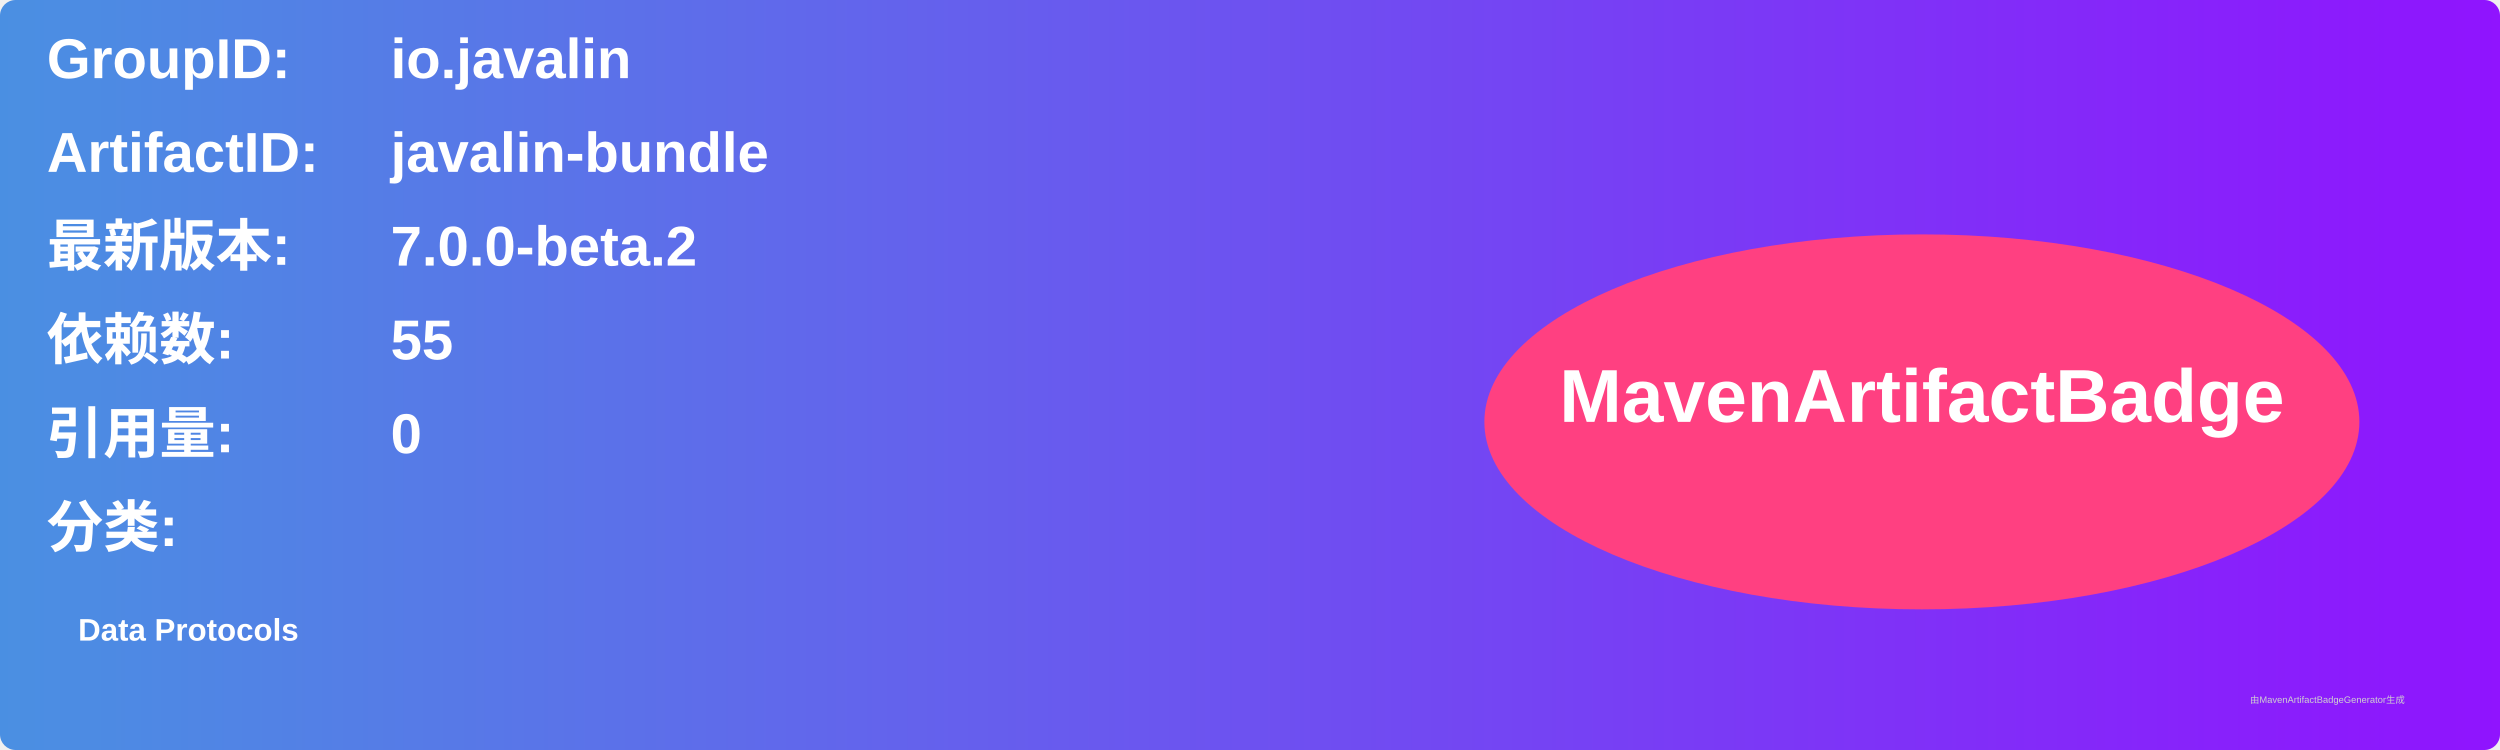
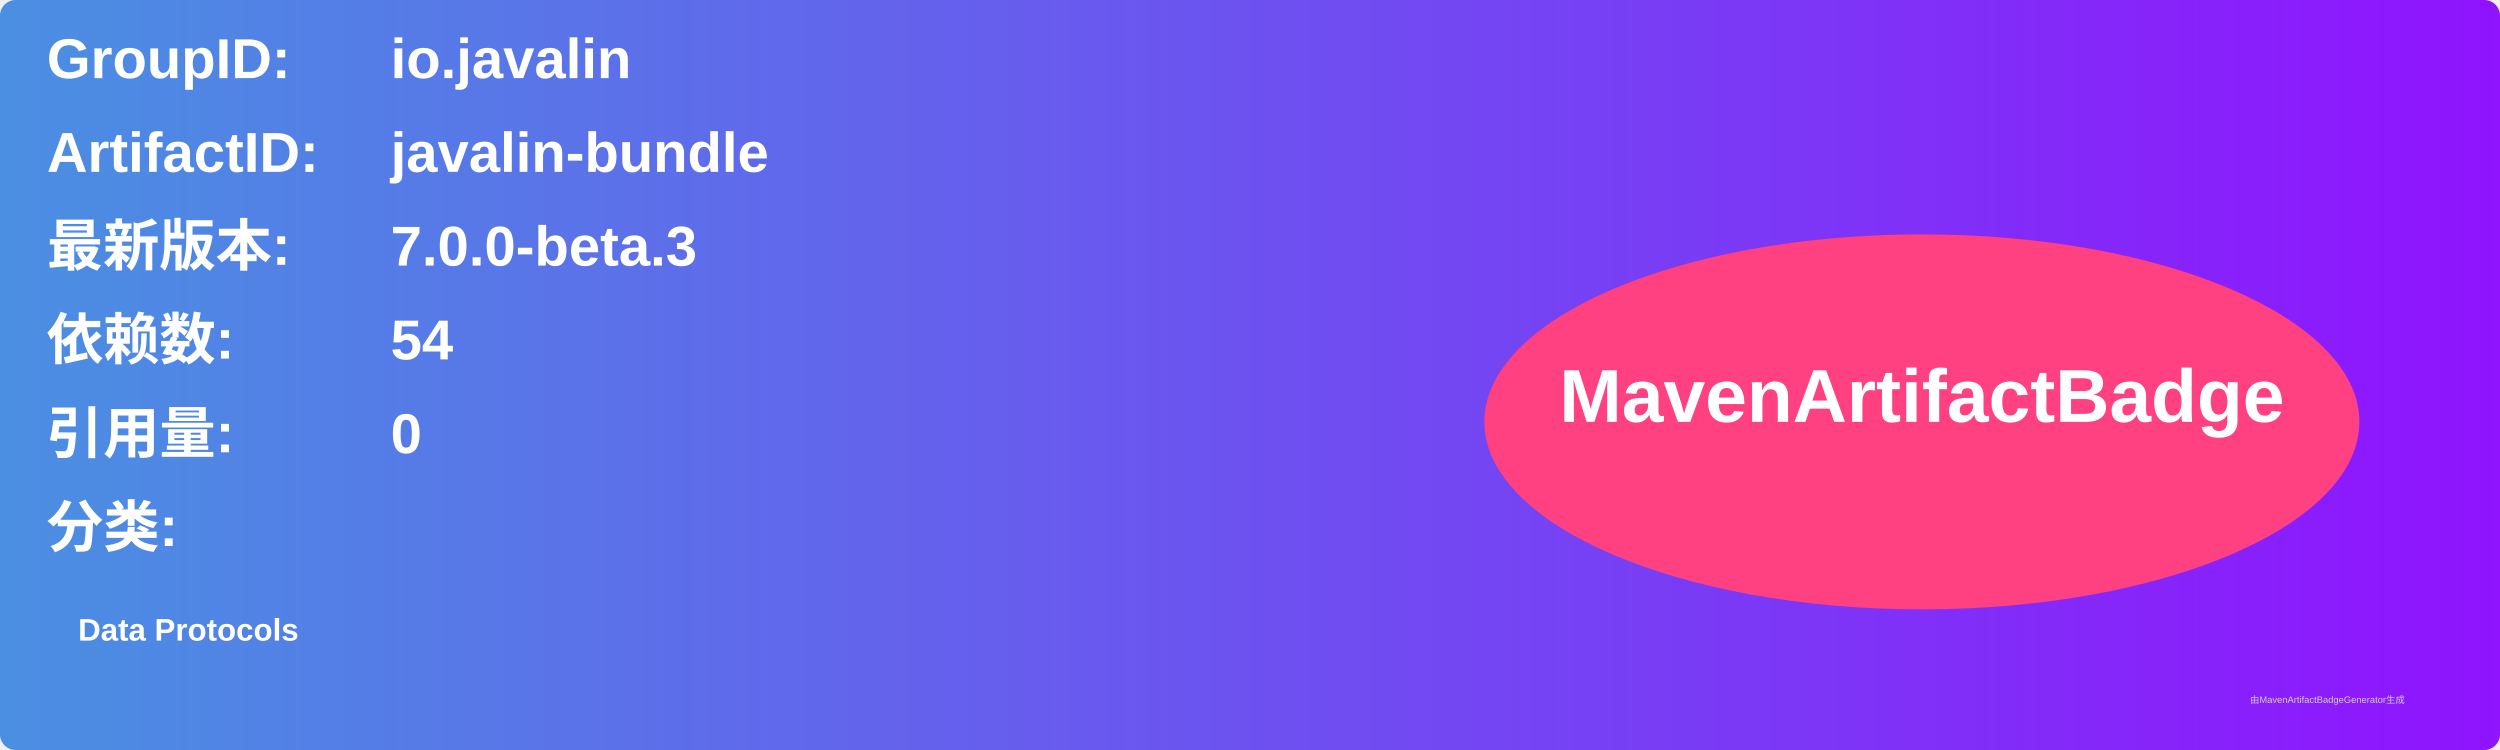
<svg xmlns="http://www.w3.org/2000/svg" width="800" height="240" viewBox="0 0 800 240">
  <linearGradient id="grad" x1="0%" y1="0%" x2="100%" y2="0%">
    <stop offset="0%" stop-color="#4a90e2" />
    <stop offset="100%" stop-color="#9013fe" />
  </linearGradient>
  <rect width="100%" height="100%" rx="5" ry="5" fill="url(#grad)" />
  <g transform="translate(15, 15)">
    <text x="0" y="10" font-family="Arial" font-size="18" fill="white" font-weight="bold" width="260">GroupID:</text>
    <text x="110" y="10" font-family="Arial" font-size="18" fill="white" font-weight="bold" width="460">io.javalin</text>
    <text x="0" y="40" font-family="Arial" font-size="18" fill="white" font-weight="bold" width="260">ArtifactID:</text>
    <text x="110" y="40" font-family="Arial" font-size="18" fill="white" font-weight="bold" width="460">javalin-bundle</text>
    <text x="0" y="70" font-family="Arial" font-size="18" fill="white" font-weight="bold">最新版本:</text>
    <text x="110" y="70" font-family="Arial" font-size="18" fill="white" font-weight="bold">
-       <tspan font-weight="bold">7.0.0-beta.2</tspan>
+       <tspan font-weight="bold">7.0.0-beta.3</tspan>
    </text>
    <text x="0" y="100" font-family="Arial" font-size="18" fill="white" font-weight="bold">依赖数: </text>
    <text x="110" y="100" font-family="Arial" font-size="18" fill="white">
-       <tspan font-weight="bold">55</tspan>
+       <tspan font-weight="bold">54</tspan>
    </text>
    <text x="0" y="130" font-family="Arial" font-size="18" fill="white" font-weight="bold">引用量: </text>
    <text x="110" y="130" font-family="Arial" font-size="18" fill="white">
      <tspan font-weight="bold">0</tspan>
    </text>
    <text x="0" y="160" font-family="Arial" font-size="18" fill="white" font-weight="bold">分类:</text>
    <text x="10" y="190" font-family="Arial" font-size="10" fill="white">
      <tspan font-weight="bold">Data Protocols</tspan>
    </text>
    <ellipse cx="600" cy="120" rx="140" ry="60" fill="#ff4081" />
    <text x="600" y="120" text-anchor="middle" font-family="Arial" font-size="24" fill="white" font-weight="bold">MavenArtifactBadge</text>
  </g>
  <text x="720" y="225" font-family="Arial" font-size="3" fill="#d0d0d0">由MavenArtifactBadgeGenerator生成</text>
</svg>
